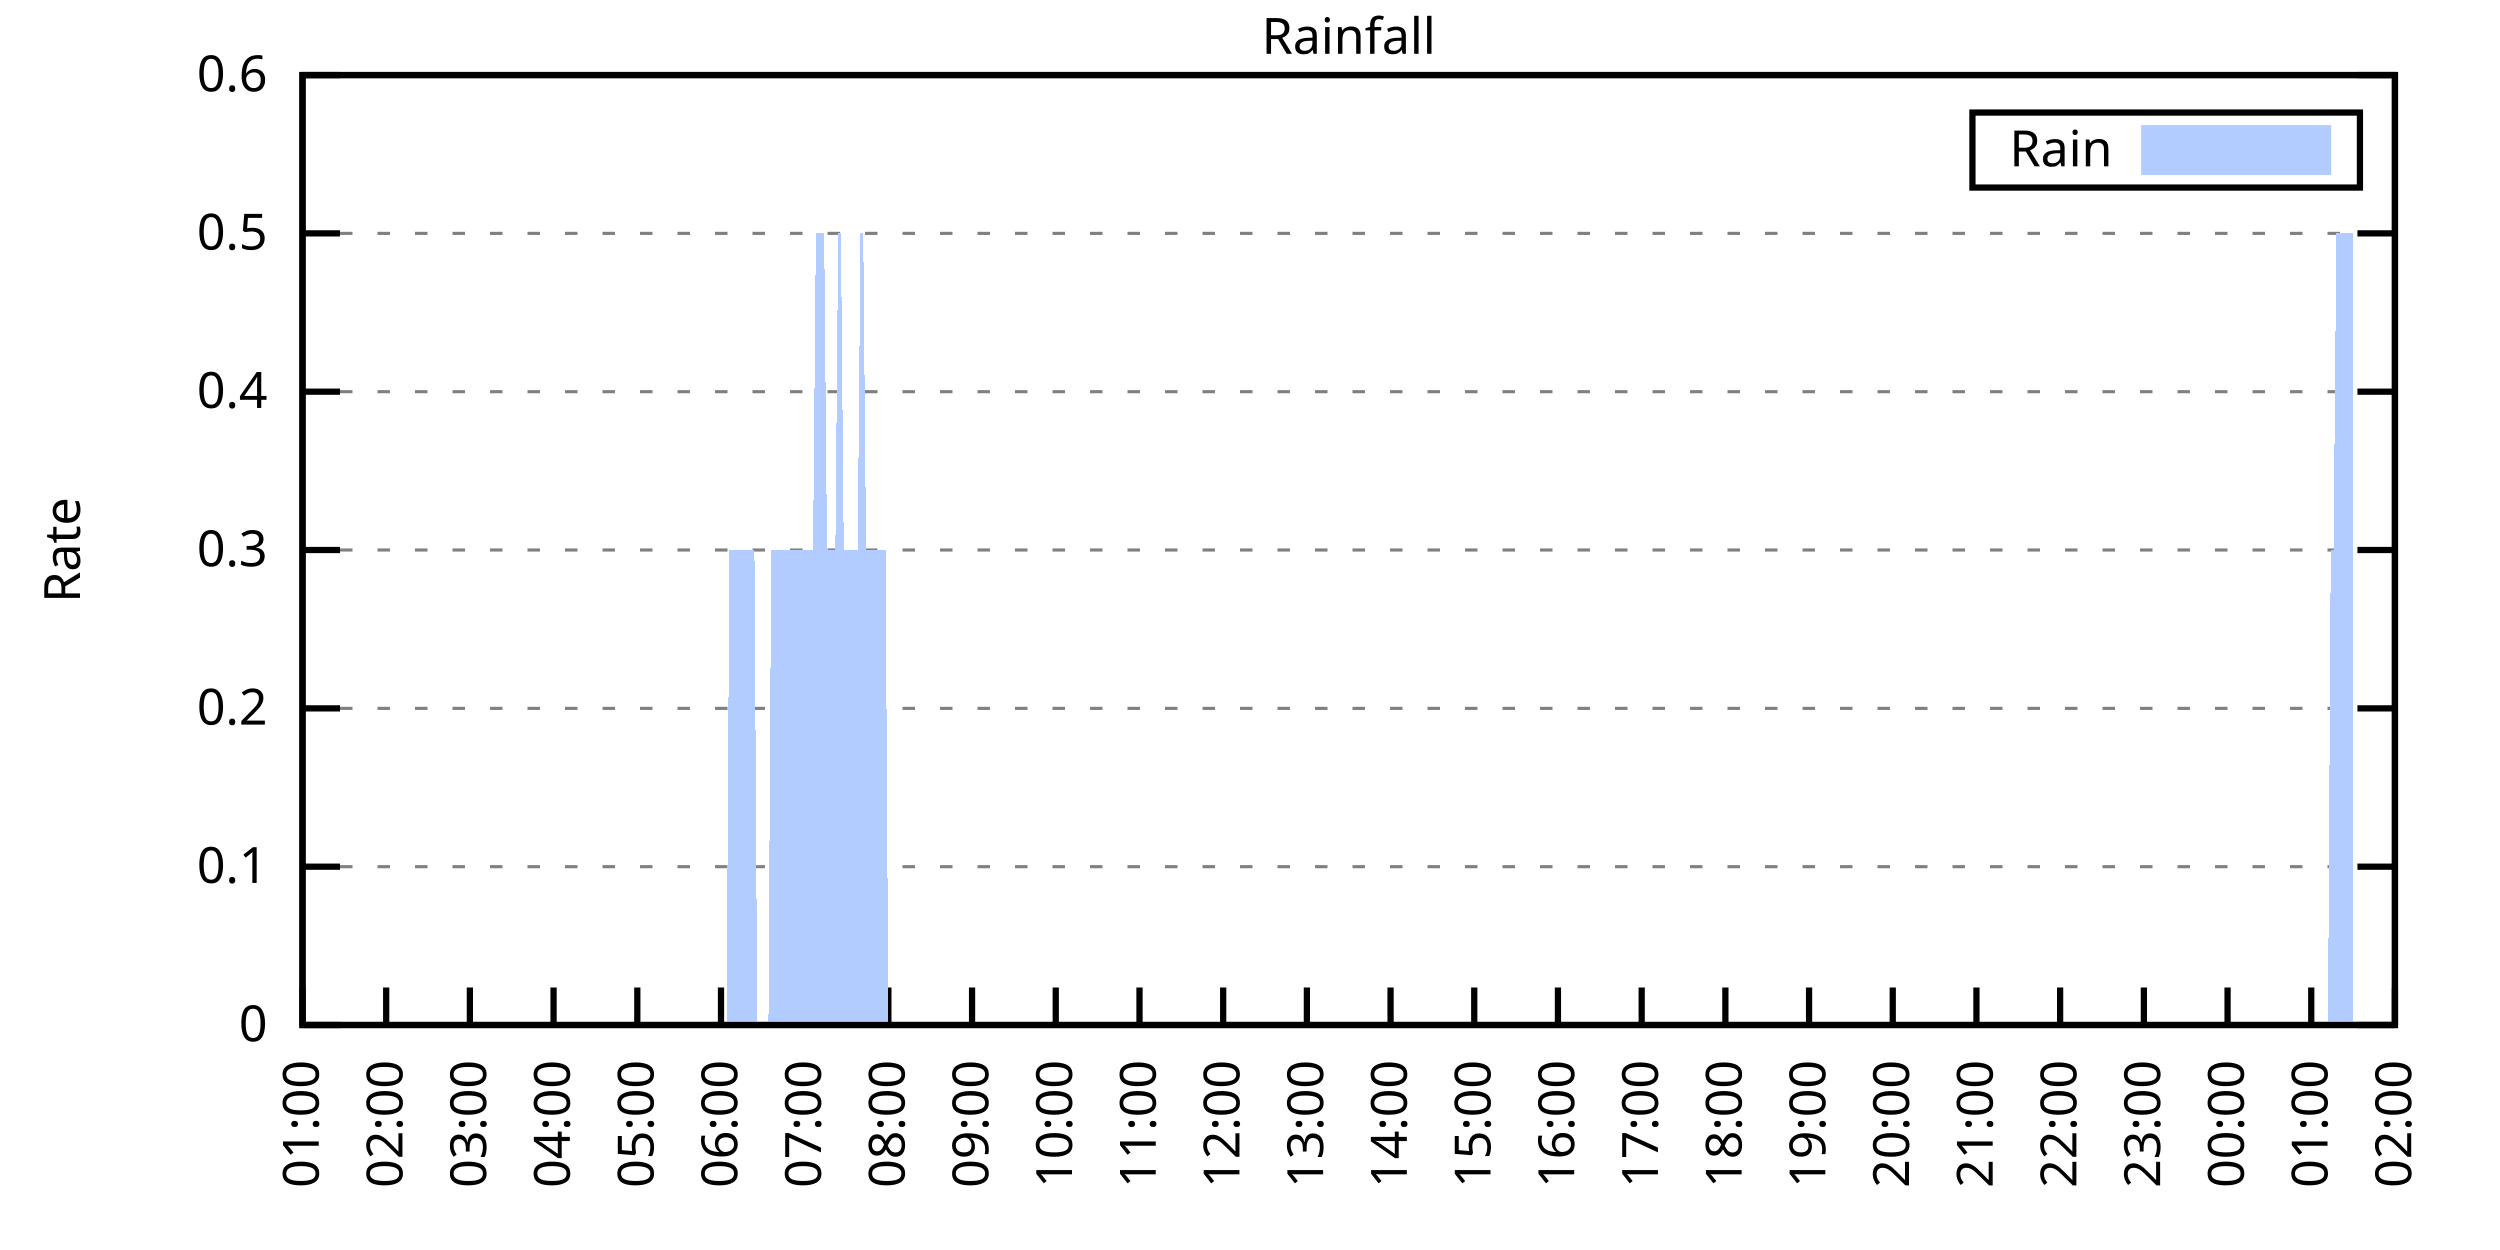
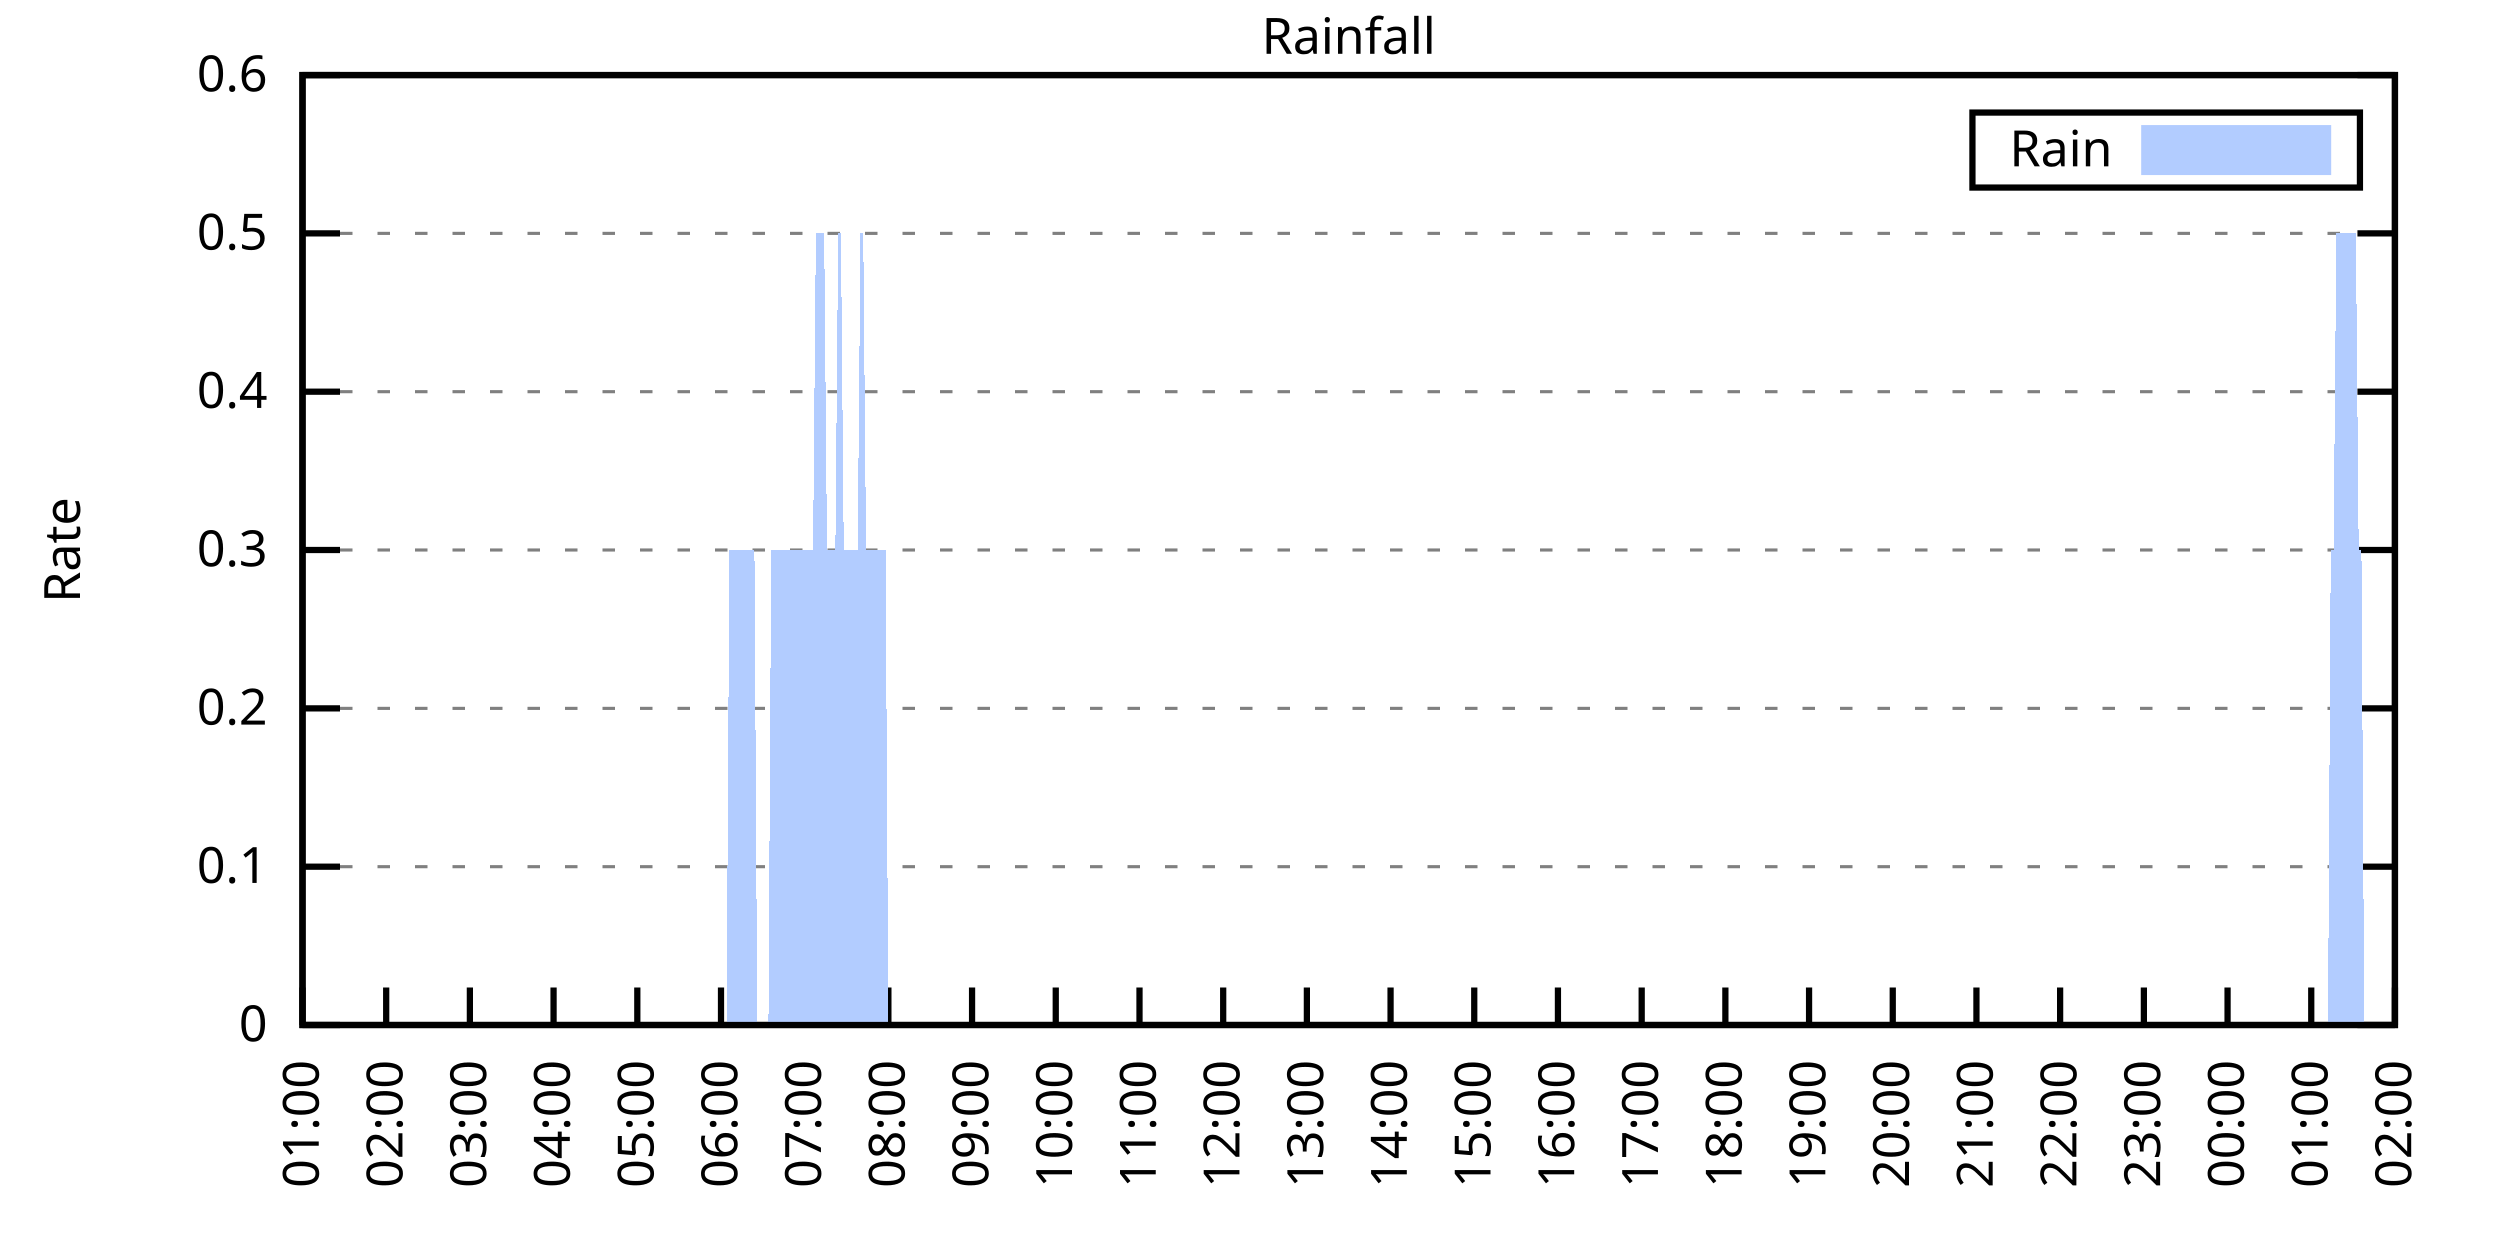
<svg xmlns="http://www.w3.org/2000/svg" xmlns:xlink="http://www.w3.org/1999/xlink" width="400" height="200" viewBox="0 0 400 200">
  <g id="gnuplot_canvas">
    <rect x="0" y="0" width="400" height="200" fill="none" />
    <defs>
      <circle id="gpDot" r="0.5" stroke-width="0.5" stroke="currentColor" />
      <path id="gpPt0" stroke-width="0.333" stroke="currentColor" d="M-1,0 h2 M0,-1 v2" />
      <path id="gpPt1" stroke-width="0.333" stroke="currentColor" d="M-1,-1 L1,1 M1,-1 L-1,1" />
      <path id="gpPt2" stroke-width="0.333" stroke="currentColor" d="M-1,0 L1,0 M0,-1 L0,1 M-1,-1 L1,1 M-1,1 L1,-1" />
      <rect id="gpPt3" stroke-width="0.333" stroke="currentColor" x="-1" y="-1" width="2" height="2" />
      <rect id="gpPt4" stroke-width="0.333" stroke="currentColor" fill="currentColor" x="-1" y="-1" width="2" height="2" />
      <circle id="gpPt5" stroke-width="0.333" stroke="currentColor" cx="0" cy="0" r="1" />
      <use xlink:href="#gpPt5" id="gpPt6" fill="currentColor" stroke="none" />
      <path id="gpPt7" stroke-width="0.333" stroke="currentColor" d="M0,-1.33 L-1.33,0.67 L1.33,0.67 z" />
      <use xlink:href="#gpPt7" id="gpPt8" fill="currentColor" stroke="none" />
      <use xlink:href="#gpPt7" id="gpPt9" stroke="currentColor" transform="rotate(180)" />
      <use xlink:href="#gpPt9" id="gpPt10" fill="currentColor" stroke="none" />
      <use xlink:href="#gpPt3" id="gpPt11" stroke="currentColor" transform="rotate(45)" />
      <use xlink:href="#gpPt11" id="gpPt12" fill="currentColor" stroke="none" />
      <path id="gpPt13" stroke-width="0.333" stroke="currentColor" d="M0,1.330 L1.265,0.411 L0.782,-1.067 L-0.782,-1.076 L-1.265,0.411 z" />
      <use xlink:href="#gpPt13" id="gpPt14" fill="currentColor" stroke="none" />
      <filter id="textbox" filterUnits="objectBoundingBox" x="0" y="0" height="1" width="1">
        <feFlood flood-color="white" flood-opacity="1" result="bgnd" />
        <feComposite in="SourceGraphic" in2="bgnd" operator="atop" />
      </filter>
      <filter id="greybox" filterUnits="objectBoundingBox" x="0" y="0" height="1" width="1">
        <feFlood flood-color="lightgrey" flood-opacity="1" result="grey" />
        <feComposite in="SourceGraphic" in2="grey" operator="atop" />
      </filter>
    </defs>
    <g fill="none" color="white" stroke="currentColor" stroke-width="1.00" stroke-linecap="butt" stroke-linejoin="miter">
</g>
    <g fill="none" color="black" stroke="currentColor" stroke-width="1.00" stroke-linecap="butt" stroke-linejoin="miter">
      <g stroke="none" shape-rendering="crispEdges">
        <polygon fill="rgb(255, 255, 255)" points="48.40,164.00 383.18,164.00 383.18,12.02 48.40,12.02 " />
      </g>
    </g>
    <g fill="none" color="black" stroke="currentColor" stroke-width="1.00" stroke-linecap="butt" stroke-linejoin="miter">
</g>
    <g fill="none" color="black" stroke="black" stroke-width="0.50" stroke-linecap="butt" stroke-linejoin="miter">
</g>
    <g fill="none" color="gray" stroke="currentColor" stroke-width="0.50" stroke-linecap="butt" stroke-linejoin="miter">
      <path stroke="gray" stroke-dasharray="2,4" class="gridline" d="M48.40,164.00 L383.19,164.00  " />
    </g>
    <g fill="none" color="gray" stroke="gray" stroke-width="1.00" stroke-linecap="butt" stroke-linejoin="miter">
</g>
    <g fill="none" color="black" stroke="currentColor" stroke-width="1.00" stroke-linecap="butt" stroke-linejoin="miter">
      <path stroke="black" d="M48.40,164.00 L54.40,164.00 M383.19,164.00 L377.19,164.00  " />
      <g transform="translate(42.80,166.60)" stroke="none" fill="black" font-family="Sans" font-size="8.00" text-anchor="end">
        <text>
          <tspan font-family="Sans"> 0</tspan>
        </text>
      </g>
    </g>
    <g fill="none" color="black" stroke="currentColor" stroke-width="1.00" stroke-linecap="butt" stroke-linejoin="miter">
</g>
    <g fill="none" color="black" stroke="black" stroke-width="0.50" stroke-linecap="butt" stroke-linejoin="miter">
</g>
    <g fill="none" color="gray" stroke="currentColor" stroke-width="0.50" stroke-linecap="butt" stroke-linejoin="miter">
      <path stroke="gray" stroke-dasharray="2,4" class="gridline" d="M48.40,138.67 L383.19,138.67  " />
    </g>
    <g fill="none" color="gray" stroke="gray" stroke-width="1.00" stroke-linecap="butt" stroke-linejoin="miter">
</g>
    <g fill="none" color="black" stroke="currentColor" stroke-width="1.00" stroke-linecap="butt" stroke-linejoin="miter">
      <path stroke="black" d="M48.40,138.67 L54.40,138.67 M383.19,138.67 L377.19,138.67  " />
      <g transform="translate(42.80,141.27)" stroke="none" fill="black" font-family="Sans" font-size="8.00" text-anchor="end">
        <text>
          <tspan font-family="Sans"> 0.1</tspan>
        </text>
      </g>
    </g>
    <g fill="none" color="black" stroke="currentColor" stroke-width="1.00" stroke-linecap="butt" stroke-linejoin="miter">
</g>
    <g fill="none" color="black" stroke="black" stroke-width="0.50" stroke-linecap="butt" stroke-linejoin="miter">
</g>
    <g fill="none" color="gray" stroke="currentColor" stroke-width="0.50" stroke-linecap="butt" stroke-linejoin="miter">
      <path stroke="gray" stroke-dasharray="2,4" class="gridline" d="M48.40,113.34 L383.19,113.34  " />
    </g>
    <g fill="none" color="gray" stroke="gray" stroke-width="1.00" stroke-linecap="butt" stroke-linejoin="miter">
</g>
    <g fill="none" color="black" stroke="currentColor" stroke-width="1.00" stroke-linecap="butt" stroke-linejoin="miter">
      <path stroke="black" d="M48.40,113.34 L54.40,113.34 M383.19,113.34 L377.19,113.34  " />
      <g transform="translate(42.80,115.94)" stroke="none" fill="black" font-family="Sans" font-size="8.00" text-anchor="end">
        <text>
          <tspan font-family="Sans"> 0.2</tspan>
        </text>
      </g>
    </g>
    <g fill="none" color="black" stroke="currentColor" stroke-width="1.00" stroke-linecap="butt" stroke-linejoin="miter">
</g>
    <g fill="none" color="black" stroke="black" stroke-width="0.50" stroke-linecap="butt" stroke-linejoin="miter">
</g>
    <g fill="none" color="gray" stroke="currentColor" stroke-width="0.50" stroke-linecap="butt" stroke-linejoin="miter">
      <path stroke="gray" stroke-dasharray="2,4" class="gridline" d="M48.40,88.00 L383.19,88.00  " />
    </g>
    <g fill="none" color="gray" stroke="gray" stroke-width="1.00" stroke-linecap="butt" stroke-linejoin="miter">
</g>
    <g fill="none" color="black" stroke="currentColor" stroke-width="1.00" stroke-linecap="butt" stroke-linejoin="miter">
      <path stroke="black" d="M48.40,88.00 L54.40,88.00 M383.19,88.00 L377.19,88.00  " />
      <g transform="translate(42.80,90.60)" stroke="none" fill="black" font-family="Sans" font-size="8.00" text-anchor="end">
        <text>
          <tspan font-family="Sans"> 0.3</tspan>
        </text>
      </g>
    </g>
    <g fill="none" color="black" stroke="currentColor" stroke-width="1.00" stroke-linecap="butt" stroke-linejoin="miter">
</g>
    <g fill="none" color="black" stroke="black" stroke-width="0.50" stroke-linecap="butt" stroke-linejoin="miter">
</g>
    <g fill="none" color="gray" stroke="currentColor" stroke-width="0.50" stroke-linecap="butt" stroke-linejoin="miter">
      <path stroke="gray" stroke-dasharray="2,4" class="gridline" d="M48.40,62.67 L383.19,62.67  " />
    </g>
    <g fill="none" color="gray" stroke="gray" stroke-width="1.00" stroke-linecap="butt" stroke-linejoin="miter">
</g>
    <g fill="none" color="black" stroke="currentColor" stroke-width="1.00" stroke-linecap="butt" stroke-linejoin="miter">
      <path stroke="black" d="M48.40,62.67 L54.40,62.67 M383.19,62.67 L377.19,62.67  " />
      <g transform="translate(42.80,65.27)" stroke="none" fill="black" font-family="Sans" font-size="8.00" text-anchor="end">
        <text>
          <tspan font-family="Sans"> 0.4</tspan>
        </text>
      </g>
    </g>
    <g fill="none" color="black" stroke="currentColor" stroke-width="1.00" stroke-linecap="butt" stroke-linejoin="miter">
</g>
    <g fill="none" color="black" stroke="black" stroke-width="0.50" stroke-linecap="butt" stroke-linejoin="miter">
</g>
    <g fill="none" color="gray" stroke="currentColor" stroke-width="0.50" stroke-linecap="butt" stroke-linejoin="miter">
      <path stroke="gray" stroke-dasharray="2,4" class="gridline" d="M48.40,37.34 L383.19,37.34  " />
    </g>
    <g fill="none" color="gray" stroke="gray" stroke-width="1.00" stroke-linecap="butt" stroke-linejoin="miter">
</g>
    <g fill="none" color="black" stroke="currentColor" stroke-width="1.00" stroke-linecap="butt" stroke-linejoin="miter">
      <path stroke="black" d="M48.40,37.34 L54.40,37.34 M383.19,37.34 L377.19,37.34  " />
      <g transform="translate(42.80,39.94)" stroke="none" fill="black" font-family="Sans" font-size="8.00" text-anchor="end">
        <text>
          <tspan font-family="Sans"> 0.5</tspan>
        </text>
      </g>
    </g>
    <g fill="none" color="black" stroke="currentColor" stroke-width="1.00" stroke-linecap="butt" stroke-linejoin="miter">
</g>
    <g fill="none" color="black" stroke="black" stroke-width="0.50" stroke-linecap="butt" stroke-linejoin="miter">
</g>
    <g fill="none" color="gray" stroke="currentColor" stroke-width="0.50" stroke-linecap="butt" stroke-linejoin="miter">
      <path stroke="gray" stroke-dasharray="2,4" class="gridline" d="M48.40,12.01 L383.19,12.01  " />
    </g>
    <g fill="none" color="gray" stroke="gray" stroke-width="1.00" stroke-linecap="butt" stroke-linejoin="miter">
</g>
    <g fill="none" color="black" stroke="currentColor" stroke-width="1.00" stroke-linecap="butt" stroke-linejoin="miter">
      <path stroke="black" d="M48.40,12.01 L54.40,12.01 M383.19,12.01 L377.19,12.01  " />
      <g transform="translate(42.80,14.61)" stroke="none" fill="black" font-family="Sans" font-size="8.00" text-anchor="end">
        <text>
          <tspan font-family="Sans"> 0.6</tspan>
        </text>
      </g>
    </g>
    <g fill="none" color="black" stroke="currentColor" stroke-width="1.00" stroke-linecap="butt" stroke-linejoin="miter">
      <path stroke="black" d="M48.40,164.00 L48.40,158.00  " />
      <g transform="translate(51.00,169.60) rotate(270.00)" stroke="none" fill="black" font-family="Sans" font-size="8.00" text-anchor="end">
        <text>
          <tspan font-family="Sans">01:00</tspan>
        </text>
      </g>
    </g>
    <g fill="none" color="black" stroke="currentColor" stroke-width="1.00" stroke-linecap="butt" stroke-linejoin="miter">
      <path stroke="black" d="M61.79,164.00 L61.79,158.00  " />
      <g transform="translate(64.39,169.60) rotate(270.00)" stroke="none" fill="black" font-family="Sans" font-size="8.00" text-anchor="end">
        <text>
          <tspan font-family="Sans">02:00</tspan>
        </text>
      </g>
    </g>
    <g fill="none" color="black" stroke="currentColor" stroke-width="1.00" stroke-linecap="butt" stroke-linejoin="miter">
      <path stroke="black" d="M75.18,164.00 L75.18,158.00  " />
      <g transform="translate(77.78,169.60) rotate(270.00)" stroke="none" fill="black" font-family="Sans" font-size="8.00" text-anchor="end">
        <text>
          <tspan font-family="Sans">03:00</tspan>
        </text>
      </g>
    </g>
    <g fill="none" color="black" stroke="currentColor" stroke-width="1.00" stroke-linecap="butt" stroke-linejoin="miter">
      <path stroke="black" d="M88.57,164.00 L88.57,158.00  " />
      <g transform="translate(91.17,169.60) rotate(270.00)" stroke="none" fill="black" font-family="Sans" font-size="8.00" text-anchor="end">
        <text>
          <tspan font-family="Sans">04:00</tspan>
        </text>
      </g>
    </g>
    <g fill="none" color="black" stroke="currentColor" stroke-width="1.00" stroke-linecap="butt" stroke-linejoin="miter">
      <path stroke="black" d="M101.97,164.00 L101.97,158.00  " />
      <g transform="translate(104.57,169.60) rotate(270.00)" stroke="none" fill="black" font-family="Sans" font-size="8.00" text-anchor="end">
        <text>
          <tspan font-family="Sans">05:00</tspan>
        </text>
      </g>
    </g>
    <g fill="none" color="black" stroke="currentColor" stroke-width="1.00" stroke-linecap="butt" stroke-linejoin="miter">
      <path stroke="black" d="M115.36,164.00 L115.36,158.00  " />
      <g transform="translate(117.96,169.60) rotate(270.00)" stroke="none" fill="black" font-family="Sans" font-size="8.00" text-anchor="end">
        <text>
          <tspan font-family="Sans">06:00</tspan>
        </text>
      </g>
    </g>
    <g fill="none" color="black" stroke="currentColor" stroke-width="1.00" stroke-linecap="butt" stroke-linejoin="miter">
      <path stroke="black" d="M128.75,164.00 L128.75,158.00  " />
      <g transform="translate(131.35,169.60) rotate(270.00)" stroke="none" fill="black" font-family="Sans" font-size="8.00" text-anchor="end">
        <text>
          <tspan font-family="Sans">07:00</tspan>
        </text>
      </g>
    </g>
    <g fill="none" color="black" stroke="currentColor" stroke-width="1.00" stroke-linecap="butt" stroke-linejoin="miter">
      <path stroke="black" d="M142.14,164.00 L142.14,158.00  " />
      <g transform="translate(144.74,169.60) rotate(270.00)" stroke="none" fill="black" font-family="Sans" font-size="8.00" text-anchor="end">
        <text>
          <tspan font-family="Sans">08:00</tspan>
        </text>
      </g>
    </g>
    <g fill="none" color="black" stroke="currentColor" stroke-width="1.00" stroke-linecap="butt" stroke-linejoin="miter">
      <path stroke="black" d="M155.53,164.00 L155.53,158.00  " />
      <g transform="translate(158.13,169.60) rotate(270.00)" stroke="none" fill="black" font-family="Sans" font-size="8.00" text-anchor="end">
        <text>
          <tspan font-family="Sans">09:00</tspan>
        </text>
      </g>
    </g>
    <g fill="none" color="black" stroke="currentColor" stroke-width="1.00" stroke-linecap="butt" stroke-linejoin="miter">
      <path stroke="black" d="M168.92,164.00 L168.92,158.00  " />
      <g transform="translate(171.52,169.60) rotate(270.00)" stroke="none" fill="black" font-family="Sans" font-size="8.00" text-anchor="end">
        <text>
          <tspan font-family="Sans">10:00</tspan>
        </text>
      </g>
    </g>
    <g fill="none" color="black" stroke="currentColor" stroke-width="1.00" stroke-linecap="butt" stroke-linejoin="miter">
      <path stroke="black" d="M182.32,164.00 L182.32,158.00  " />
      <g transform="translate(184.92,169.60) rotate(270.00)" stroke="none" fill="black" font-family="Sans" font-size="8.00" text-anchor="end">
        <text>
          <tspan font-family="Sans">11:00</tspan>
        </text>
      </g>
    </g>
    <g fill="none" color="black" stroke="currentColor" stroke-width="1.00" stroke-linecap="butt" stroke-linejoin="miter">
      <path stroke="black" d="M195.71,164.00 L195.71,158.00  " />
      <g transform="translate(198.31,169.60) rotate(270.00)" stroke="none" fill="black" font-family="Sans" font-size="8.00" text-anchor="end">
        <text>
          <tspan font-family="Sans">12:00</tspan>
        </text>
      </g>
    </g>
    <g fill="none" color="black" stroke="currentColor" stroke-width="1.00" stroke-linecap="butt" stroke-linejoin="miter">
      <path stroke="black" d="M209.10,164.00 L209.10,158.00  " />
      <g transform="translate(211.70,169.60) rotate(270.00)" stroke="none" fill="black" font-family="Sans" font-size="8.00" text-anchor="end">
        <text>
          <tspan font-family="Sans">13:00</tspan>
        </text>
      </g>
    </g>
    <g fill="none" color="black" stroke="currentColor" stroke-width="1.00" stroke-linecap="butt" stroke-linejoin="miter">
      <path stroke="black" d="M222.49,164.00 L222.49,158.00  " />
      <g transform="translate(225.09,169.60) rotate(270.00)" stroke="none" fill="black" font-family="Sans" font-size="8.00" text-anchor="end">
        <text>
          <tspan font-family="Sans">14:00</tspan>
        </text>
      </g>
    </g>
    <g fill="none" color="black" stroke="currentColor" stroke-width="1.00" stroke-linecap="butt" stroke-linejoin="miter">
      <path stroke="black" d="M235.88,164.00 L235.88,158.00  " />
      <g transform="translate(238.48,169.60) rotate(270.00)" stroke="none" fill="black" font-family="Sans" font-size="8.00" text-anchor="end">
        <text>
          <tspan font-family="Sans">15:00</tspan>
        </text>
      </g>
    </g>
    <g fill="none" color="black" stroke="currentColor" stroke-width="1.00" stroke-linecap="butt" stroke-linejoin="miter">
      <path stroke="black" d="M249.27,164.00 L249.27,158.00  " />
      <g transform="translate(251.87,169.60) rotate(270.00)" stroke="none" fill="black" font-family="Sans" font-size="8.00" text-anchor="end">
        <text>
          <tspan font-family="Sans">16:00</tspan>
        </text>
      </g>
    </g>
    <g fill="none" color="black" stroke="currentColor" stroke-width="1.00" stroke-linecap="butt" stroke-linejoin="miter">
      <path stroke="black" d="M262.67,164.00 L262.67,158.00  " />
      <g transform="translate(265.27,169.60) rotate(270.00)" stroke="none" fill="black" font-family="Sans" font-size="8.00" text-anchor="end">
        <text>
          <tspan font-family="Sans">17:00</tspan>
        </text>
      </g>
    </g>
    <g fill="none" color="black" stroke="currentColor" stroke-width="1.00" stroke-linecap="butt" stroke-linejoin="miter">
      <path stroke="black" d="M276.06,164.00 L276.06,158.00  " />
      <g transform="translate(278.66,169.60) rotate(270.00)" stroke="none" fill="black" font-family="Sans" font-size="8.00" text-anchor="end">
        <text>
          <tspan font-family="Sans">18:00</tspan>
        </text>
      </g>
    </g>
    <g fill="none" color="black" stroke="currentColor" stroke-width="1.00" stroke-linecap="butt" stroke-linejoin="miter">
      <path stroke="black" d="M289.45,164.00 L289.45,158.00  " />
      <g transform="translate(292.05,169.60) rotate(270.00)" stroke="none" fill="black" font-family="Sans" font-size="8.00" text-anchor="end">
        <text>
          <tspan font-family="Sans">19:00</tspan>
        </text>
      </g>
    </g>
    <g fill="none" color="black" stroke="currentColor" stroke-width="1.00" stroke-linecap="butt" stroke-linejoin="miter">
      <path stroke="black" d="M302.84,164.00 L302.84,158.00  " />
      <g transform="translate(305.44,169.60) rotate(270.00)" stroke="none" fill="black" font-family="Sans" font-size="8.00" text-anchor="end">
        <text>
          <tspan font-family="Sans">20:00</tspan>
        </text>
      </g>
    </g>
    <g fill="none" color="black" stroke="currentColor" stroke-width="1.00" stroke-linecap="butt" stroke-linejoin="miter">
      <path stroke="black" d="M316.23,164.00 L316.23,158.00  " />
      <g transform="translate(318.83,169.60) rotate(270.00)" stroke="none" fill="black" font-family="Sans" font-size="8.00" text-anchor="end">
        <text>
          <tspan font-family="Sans">21:00</tspan>
        </text>
      </g>
    </g>
    <g fill="none" color="black" stroke="currentColor" stroke-width="1.00" stroke-linecap="butt" stroke-linejoin="miter">
      <path stroke="black" d="M329.62,164.00 L329.62,158.00  " />
      <g transform="translate(332.22,169.60) rotate(270.00)" stroke="none" fill="black" font-family="Sans" font-size="8.00" text-anchor="end">
        <text>
          <tspan font-family="Sans">22:00</tspan>
        </text>
      </g>
    </g>
    <g fill="none" color="black" stroke="currentColor" stroke-width="1.00" stroke-linecap="butt" stroke-linejoin="miter">
      <path stroke="black" d="M343.02,164.00 L343.02,158.00  " />
      <g transform="translate(345.62,169.60) rotate(270.00)" stroke="none" fill="black" font-family="Sans" font-size="8.00" text-anchor="end">
        <text>
          <tspan font-family="Sans">23:00</tspan>
        </text>
      </g>
    </g>
    <g fill="none" color="black" stroke="currentColor" stroke-width="1.00" stroke-linecap="butt" stroke-linejoin="miter">
      <path stroke="black" d="M356.41,164.00 L356.41,158.00  " />
      <g transform="translate(359.01,169.60) rotate(270.00)" stroke="none" fill="black" font-family="Sans" font-size="8.00" text-anchor="end">
        <text>
          <tspan font-family="Sans">00:00</tspan>
        </text>
      </g>
    </g>
    <g fill="none" color="black" stroke="currentColor" stroke-width="1.00" stroke-linecap="butt" stroke-linejoin="miter">
      <path stroke="black" d="M369.80,164.00 L369.80,158.00  " />
      <g transform="translate(372.40,169.60) rotate(270.00)" stroke="none" fill="black" font-family="Sans" font-size="8.00" text-anchor="end">
        <text>
          <tspan font-family="Sans">01:00</tspan>
        </text>
      </g>
    </g>
    <g fill="none" color="black" stroke="currentColor" stroke-width="1.00" stroke-linecap="butt" stroke-linejoin="miter">
      <path stroke="black" d="M383.19,164.00 L383.19,158.00  " />
      <g transform="translate(385.79,169.60) rotate(270.00)" stroke="none" fill="black" font-family="Sans" font-size="8.00" text-anchor="end">
        <text>
          <tspan font-family="Sans">02:00</tspan>
        </text>
      </g>
    </g>
    <g fill="none" color="black" stroke="currentColor" stroke-width="1.00" stroke-linecap="butt" stroke-linejoin="miter">
</g>
    <g fill="none" color="black" stroke="currentColor" stroke-width="1.00" stroke-linecap="butt" stroke-linejoin="miter">
      <path stroke="black" d="M48.40,12.01 L48.40,164.00 L383.19,164.00 L383.19,12.01 L48.40,12.01 Z  " />
    </g>
    <g fill="none" color="black" stroke="currentColor" stroke-width="1.00" stroke-linecap="butt" stroke-linejoin="miter">
</g>
    <g fill="none" color="black" stroke="currentColor" stroke-width="1.00" stroke-linecap="butt" stroke-linejoin="miter">
      <path stroke="black" d="M315.59,30.01 L315.59,18.01 L377.59,18.01 L377.59,30.01 L315.59,30.01 Z  " />
    </g>
    <g id="Rainfall_plot_1">
      <g fill="none" color="white" stroke="black" stroke-width="2.00" stroke-linecap="butt" stroke-linejoin="miter">
</g>
      <g fill="none" color="black" stroke="currentColor" stroke-width="2.00" stroke-linecap="butt" stroke-linejoin="miter">
        <g transform="translate(337.99,26.61)" stroke="none" fill="black" font-family="Sans" font-size="8.00" text-anchor="end">
          <text>
            <tspan font-family="Sans">Rain</tspan>
          </text>
        </g>
      </g>
      <g fill="none" color="black" stroke="currentColor" stroke-width="2.00" stroke-linecap="butt" stroke-linejoin="miter">
        <g stroke="none" shape-rendering="crispEdges">
          <polygon fill="rgb(178, 204, 255)" points="343.59,27.01 371.99,27.01 371.99,21.01 343.59,21.01 " />
        </g>
        <path stroke="rgb(178, 204, 255)" d="M343.59,27.01 L371.99,27.01 L371.99,21.01 L343.59,21.01 L343.59,27.01 Z  " />
      </g>
      <g fill="none" color="black" stroke="currentColor" stroke-width="2.00" stroke-linecap="butt" stroke-linejoin="miter">
        <g stroke="none" shape-rendering="crispEdges">
-           <polygon fill="rgb(178, 204, 255)" points="55.54,164.00 55.99,164.00 56.43,164.00 56.88,164.00 57.33,164.00 57.77,164.00 58.22,164.00 58.67,164.00 59.11,164.00 59.56,164.00 60.01,164.00 60.45,164.00 60.90,164.00 61.35,164.00 61.79,164.00 62.24,164.00 62.68,164.00 63.13,164.00 63.58,164.00 64.02,164.00 64.47,164.00 64.92,164.00 65.36,164.00 65.81,164.00 66.26,164.00 66.70,164.00 67.15,164.00 67.59,164.00 68.04,164.00 68.49,164.00 68.93,164.00 69.38,164.00 69.83,164.00 70.27,164.00 70.72,164.00 71.17,164.00 71.61,164.00 72.06,164.00 72.50,164.00 72.95,164.00 73.40,164.00 73.84,164.00 74.29,164.00 74.74,164.00 75.18,164.00 75.63,164.00 76.08,164.00 76.52,164.00 76.97,164.00 77.42,164.00 77.86,164.00 78.31,164.00 78.75,164.00 79.20,164.00 79.65,164.00 80.09,164.00 80.54,164.00 80.99,164.00 81.43,164.00 81.88,164.00 82.33,164.00 82.77,164.00 83.22,164.00 83.66,164.00 84.11,164.00 84.56,164.00 85.00,164.00 85.45,164.00 85.90,164.00 86.34,164.00 86.79,164.00 87.24,164.00 87.68,164.00 88.13,164.00 88.57,164.00 89.02,164.00 89.47,164.00 89.91,164.00 90.36,164.00 90.81,164.00 91.25,164.00 91.70,164.00 92.15,164.00 92.59,164.00 93.04,164.00 93.49,164.00 93.93,164.00 94.38,164.00 94.82,164.00 95.27,164.00 95.72,164.00 96.16,164.00 96.61,164.00 97.06,164.00 97.50,164.00 97.95,164.00 98.40,164.00 98.84,164.00 99.29,164.00 99.73,164.00 100.18,164.00 100.63,164.00 101.07,164.00 101.52,164.00 101.97,164.00 102.41,164.00 102.86,164.00 103.31,164.00 103.75,164.00 104.20,164.00 104.64,164.00 105.09,164.00 105.54,164.00 105.98,164.00 106.43,164.00 106.88,164.00 107.32,164.00 107.77,164.00 108.22,164.00 108.66,164.00 109.11,164.00 109.55,164.00 110.00,164.00 110.45,164.00 110.89,164.00 111.34,164.00 111.79,164.00 112.23,164.00 112.68,164.00 113.13,164.00 113.57,164.00 114.02,164.00 114.47,164.00 114.91,164.00 115.36,164.00 115.80,164.00 116.25,164.00 116.70,88.00 117.14,88.00 117.59,88.00 118.04,88.00 118.48,88.00 118.93,88.00 119.38,88.00 119.82,88.00 120.27,88.00 120.71,88.00 121.16,164.00 121.61,164.00 122.05,164.00 122.50,164.00 122.95,164.00 123.39,88.00 123.84,88.00 124.29,88.00 124.73,88.00 125.18,88.00 125.62,88.00 126.07,88.00 126.52,88.00 126.96,88.00 127.41,88.00 127.86,88.00 128.30,88.00 128.75,88.00 129.20,88.00 129.64,88.00 130.09,88.00 130.54,37.34 130.98,37.34 131.43,37.34 131.87,37.34 132.32,88.00 132.77,88.00 133.21,88.00 133.66,88.00 134.11,37.34 134.55,37.34 135.00,88.00 135.45,88.00 135.89,88.00 136.34,88.00 136.78,88.00 137.23,88.00 137.68,37.34 138.12,37.34 138.57,88.00 139.02,88.00 139.46,88.00 139.91,88.00 140.36,88.00 140.80,88.00 141.25,88.00 141.69,88.00 142.14,164.00 142.59,164.00 143.03,164.00 143.48,164.00 143.93,164.00 144.37,164.00 144.82,164.00 145.27,164.00 145.71,164.00 146.16,164.00 146.61,164.00 147.05,164.00 147.50,164.00 147.94,164.00 148.39,164.00 148.84,164.00 149.28,164.00 149.73,164.00 150.18,164.00 150.62,164.00 151.07,164.00 151.52,164.00 151.96,164.00 152.41,164.00 152.85,164.00 153.30,164.00 153.75,164.00 154.19,164.00 154.64,164.00 155.09,164.00 155.53,164.00 155.98,164.00 156.43,164.00 156.87,164.00 157.32,164.00 157.76,164.00 158.21,164.00 158.66,164.00 159.10,164.00 159.55,164.00 160.00,164.00 160.44,164.00 160.89,164.00 161.34,164.00 161.78,164.00 162.23,164.00 162.67,164.00 163.12,164.00 163.57,164.00 164.01,164.00 164.46,164.00 164.91,164.00 165.35,164.00 165.80,164.00 166.25,164.00 166.69,164.00 167.14,164.00 167.59,164.00 168.03,164.00 168.48,164.00 168.92,164.00 169.37,164.00 169.82,164.00 170.26,164.00 170.71,164.00 171.16,164.00 171.60,164.00 172.05,164.00 172.50,164.00 172.94,164.00 173.39,164.00 173.83,164.00 174.28,164.00 174.73,164.00 175.17,164.00 175.62,164.00 176.07,164.00 176.51,164.00 176.96,164.00 177.41,164.00 177.85,164.00 178.30,164.00 178.74,164.00 179.19,164.00 179.64,164.00 180.08,164.00 180.53,164.00 180.98,164.00 181.42,164.00 181.87,164.00 182.32,164.00 182.76,164.00 183.21,164.00 183.66,164.00 184.10,164.00 184.55,164.00 184.99,164.00 185.44,164.00 185.89,164.00 186.33,164.00 186.78,164.00 187.23,164.00 187.67,164.00 188.12,164.00 188.57,164.00 189.01,164.00 189.46,164.00 189.90,164.00 190.35,164.00 190.80,164.00 191.24,164.00 191.69,164.00 192.14,164.00 192.58,164.00 193.03,164.00 193.48,164.00 193.92,164.00 194.37,164.00 194.81,164.00 195.26,164.00 195.71,164.00 196.15,164.00 196.60,164.00 197.05,164.00 197.49,164.00 197.94,164.00 198.39,164.00 198.83,164.00 199.28,164.00 199.73,164.00 200.17,164.00 200.62,164.00 201.06,164.00 201.51,164.00 201.96,164.00 202.40,164.00 202.85,164.00 203.30,164.00 203.74,164.00 204.19,164.00 204.64,164.00 205.08,164.00 205.53,164.00 205.97,164.00 206.42,164.00 206.87,164.00 207.31,164.00 207.76,164.00 208.21,164.00 208.65,164.00 209.10,164.00 209.55,164.00 209.99,164.00 210.44,164.00 210.88,164.00 211.33,164.00 211.78,164.00 212.22,164.00 212.67,164.00 213.12,164.00 213.56,164.00 214.01,164.00 214.46,164.00 214.90,164.00 215.35,164.00 215.80,164.00 216.24,164.00 216.69,164.00 217.13,164.00 217.58,164.00 218.03,164.00 218.47,164.00 218.92,164.00 219.37,164.00 219.81,164.00 220.26,164.00 220.71,164.00 221.15,164.00 221.60,164.00 222.04,164.00 222.49,164.00 222.94,164.00 223.38,164.00 223.83,164.00 224.28,164.00 224.72,164.00 225.17,164.00 225.62,164.00 226.06,164.00 226.51,164.00 226.95,164.00 227.40,164.00 227.85,164.00 228.29,164.00 228.74,164.00 229.19,164.00 229.63,164.00 230.08,164.00 230.53,164.00 230.97,164.00 231.42,164.00 231.86,164.00 232.31,164.00 232.76,164.00 233.20,164.00 233.65,164.00 234.10,164.00 234.54,164.00 234.99,164.00 235.44,164.00 235.88,164.00 236.33,164.00 236.78,164.00 237.22,164.00 237.67,164.00 238.11,164.00 238.56,164.00 239.01,164.00 239.45,164.00 239.90,164.00 240.35,164.00 240.79,164.00 241.24,164.00 241.69,164.00 242.13,164.00 242.58,164.00 243.02,164.00 243.47,164.00 243.92,164.00 244.36,164.00 244.81,164.00 245.26,164.00 245.70,164.00 246.15,164.00 246.60,164.00 247.04,164.00 247.49,164.00 247.93,164.00 248.38,164.00 248.83,164.00 249.27,164.00 249.72,164.00 250.17,164.00 250.61,164.00 251.06,164.00 251.51,164.00 251.95,164.00 252.40,164.00 252.85,164.00 253.29,164.00 253.74,164.00 254.18,164.00 254.63,164.00 255.08,164.00 255.52,164.00 255.97,164.00 256.42,164.00 256.86,164.00 257.31,164.00 257.76,164.00 258.20,164.00 258.65,164.00 259.09,164.00 259.54,164.00 259.99,164.00 260.43,164.00 260.88,164.00 261.33,164.00 261.77,164.00 262.22,164.00 262.67,164.00 263.11,164.00 263.56,164.00 264.00,164.00 264.45,164.00 264.90,164.00 265.34,164.00 265.79,164.00 266.24,164.00 266.68,164.00 267.13,164.00 267.58,164.00 268.02,164.00 268.47,164.00 268.92,164.00 269.36,164.00 269.81,164.00 270.25,164.00 270.70,164.00 271.15,164.00 271.59,164.00 272.04,164.00 272.49,164.00 272.93,164.00 273.38,164.00 273.83,164.00 274.27,164.00 274.72,164.00 275.16,164.00 275.61,164.00 276.06,164.00 276.50,164.00 276.95,164.00 277.40,164.00 277.84,164.00 278.29,164.00 278.74,164.00 279.18,164.00 279.63,164.00 280.07,164.00 280.52,164.00 280.97,164.00 281.41,164.00 281.86,164.00 282.31,164.00 282.75,164.00 283.20,164.00 283.65,164.00 284.09,164.00 284.54,164.00 284.98,164.00 285.43,164.00 285.88,164.00 286.32,164.00 286.77,164.00 287.22,164.00 287.66,164.00 288.11,164.00 288.56,164.00 289.00,164.00 289.45,164.00 289.90,164.00 290.34,164.00 290.79,164.00 291.23,164.00 291.68,164.00 292.13,164.00 292.57,164.00 293.02,164.00 293.47,164.00 293.91,164.00 294.36,164.00 294.81,164.00 295.25,164.00 295.70,164.00 296.14,164.00 296.59,164.00 297.04,164.00 297.48,164.00 297.93,164.00 298.38,164.00 298.82,164.00 299.27,164.00 299.72,164.00 300.16,164.00 300.61,164.00 301.05,164.00 301.50,164.00 301.95,164.00 302.39,164.00 302.84,164.00 303.29,164.00 303.73,164.00 304.18,164.00 304.63,164.00 305.07,164.00 305.52,164.00 305.97,164.00 306.41,164.00 306.86,164.00 307.30,164.00 307.75,164.00 308.20,164.00 308.64,164.00 309.09,164.00 309.54,164.00 309.98,164.00 310.43,164.00 310.88,164.00 311.32,164.00 311.77,164.00 312.21,164.00 312.66,164.00 313.11,164.00 313.55,164.00 314.00,164.00 314.45,164.00 314.89,164.00 315.34,164.00 315.79,164.00 316.23,164.00 316.68,164.00 317.12,164.00 317.57,164.00 318.02,164.00 318.46,164.00 318.91,164.00 319.36,164.00 319.80,164.00 320.25,164.00 320.70,164.00 321.14,164.00 321.59,164.00 322.04,164.00 322.48,164.00 322.93,164.00 323.37,164.00 323.82,164.00 324.27,164.00 324.71,164.00 325.16,164.00 325.61,164.00 326.05,164.00 326.50,164.00 326.95,164.00 327.39,164.00 327.84,164.00 328.28,164.00 328.73,164.00 329.18,164.00 329.62,164.00 330.07,164.00 330.52,164.00 330.96,164.00 331.41,164.00 331.86,164.00 332.30,164.00 332.75,164.00 333.19,164.00 333.64,164.00 334.09,164.00 334.53,164.00 334.98,164.00 335.43,164.00 335.87,164.00 336.32,164.00 336.77,164.00 337.21,164.00 337.66,164.00 338.10,164.00 338.55,164.00 339.00,164.00 339.44,164.00 339.89,164.00 340.34,164.00 340.78,164.00 341.23,164.00 341.68,164.00 342.12,164.00 342.57,164.00 343.02,164.00 343.46,164.00 343.91,164.00 344.35,164.00 344.80,164.00 345.25,164.00 345.69,164.00 346.14,164.00 346.59,164.00 347.03,164.00 347.48,164.00 347.93,164.00 348.37,164.00 348.82,164.00 349.26,164.00 349.71,164.00 350.16,164.00 350.60,164.00 351.05,164.00 351.50,164.00 351.94,164.00 352.39,164.00 352.84,164.00 353.28,164.00 353.73,164.00 354.17,164.00 354.62,164.00 355.07,164.00 355.51,164.00 355.96,164.00 356.41,164.00 356.85,164.00 357.30,164.00 357.75,164.00 358.19,164.00 358.64,164.00 359.09,164.00 359.53,164.00 359.98,164.00 360.42,164.00 360.87,164.00 361.32,164.00 361.76,164.00 362.21,164.00 362.66,164.00 363.10,164.00 363.55,164.00 364.00,164.00 364.44,164.00 364.89,164.00 365.33,164.00 365.78,164.00 366.23,164.00 366.67,164.00 367.12,164.00 367.57,164.00 368.01,164.00 368.46,164.00 368.91,164.00 369.35,164.00 369.80,164.00 370.24,164.00 370.69,164.00 371.14,164.00 371.58,164.00 372.03,164.00 372.48,164.00 372.92,88.00 373.37,88.00 373.82,37.34 374.26,37.34 374.71,37.34 375.16,37.34 375.60,37.34 376.05,37.34 376.49,37.34 376.49,164.00 55.54,164.00 " />
+           <polygon fill="rgb(178, 204, 255)" points="58.67,164.00 59.11,164.00 59.56,164.00 60.01,164.00 60.45,164.00 60.90,164.00 61.35,164.00 61.79,164.00 62.24,164.00 62.68,164.00 63.13,164.00 63.58,164.00 64.02,164.00 64.47,164.00 64.92,164.00 65.36,164.00 65.81,164.00 66.26,164.00 66.70,164.00 67.15,164.00 67.59,164.00 68.04,164.00 68.49,164.00 68.93,164.00 69.38,164.00 69.83,164.00 70.27,164.00 70.72,164.00 71.17,164.00 71.61,164.00 72.06,164.00 72.50,164.00 72.95,164.00 73.40,164.00 73.84,164.00 74.29,164.00 74.74,164.00 75.18,164.00 75.63,164.00 76.08,164.00 76.52,164.00 76.97,164.00 77.42,164.00 77.86,164.00 78.31,164.00 78.75,164.00 79.20,164.00 79.65,164.00 80.09,164.00 80.54,164.00 80.99,164.00 81.43,164.00 81.88,164.00 82.33,164.00 82.77,164.00 83.22,164.00 83.66,164.00 84.11,164.00 84.56,164.00 85.00,164.00 85.45,164.00 85.90,164.00 86.34,164.00 86.79,164.00 87.24,164.00 87.68,164.00 88.13,164.00 88.57,164.00 89.02,164.00 89.47,164.00 89.91,164.00 90.36,164.00 90.81,164.00 91.25,164.00 91.70,164.00 92.15,164.00 92.59,164.00 93.04,164.00 93.49,164.00 93.93,164.00 94.38,164.00 94.82,164.00 95.27,164.00 95.72,164.00 96.16,164.00 96.61,164.00 97.06,164.00 97.50,164.00 97.95,164.00 98.40,164.00 98.84,164.00 99.29,164.00 99.73,164.00 100.18,164.00 100.63,164.00 101.07,164.00 101.52,164.00 101.97,164.00 102.41,164.00 102.86,164.00 103.31,164.00 103.75,164.00 104.20,164.00 104.64,164.00 105.09,164.00 105.54,164.00 105.98,164.00 106.43,164.00 106.88,164.00 107.32,164.00 107.77,164.00 108.22,164.00 108.66,164.00 109.11,164.00 109.55,164.00 110.00,164.00 110.45,164.00 110.89,164.00 111.34,164.00 111.79,164.00 112.23,164.00 112.68,164.00 113.13,164.00 113.57,164.00 114.02,164.00 114.47,164.00 114.91,164.00 115.36,164.00 115.80,164.00 116.25,164.00 116.70,88.00 117.14,88.00 117.59,88.00 118.04,88.00 118.48,88.00 118.93,88.00 119.38,88.00 119.82,88.00 120.27,88.00 120.71,88.00 121.16,164.00 121.61,164.00 122.05,164.00 122.50,164.00 122.95,164.00 123.39,88.00 123.84,88.00 124.29,88.00 124.73,88.00 125.18,88.00 125.62,88.00 126.07,88.00 126.52,88.00 126.96,88.00 127.41,88.00 127.86,88.00 128.30,88.00 128.75,88.00 129.20,88.00 129.64,88.00 130.09,88.00 130.54,37.34 130.98,37.34 131.43,37.34 131.87,37.34 132.32,88.00 132.77,88.00 133.21,88.00 133.66,88.00 134.11,37.34 134.55,37.34 135.00,88.00 135.45,88.00 135.89,88.00 136.34,88.00 136.78,88.00 137.23,88.00 137.68,37.34 138.12,37.34 138.57,88.00 139.02,88.00 139.46,88.00 139.91,88.00 140.36,88.00 140.80,88.00 141.25,88.00 141.69,88.00 142.14,164.00 142.59,164.00 143.03,164.00 143.48,164.00 143.93,164.00 144.37,164.00 144.82,164.00 145.27,164.00 145.71,164.00 146.16,164.00 146.61,164.00 147.05,164.00 147.50,164.00 147.94,164.00 148.39,164.00 148.84,164.00 149.28,164.00 149.73,164.00 150.18,164.00 150.62,164.00 151.07,164.00 151.52,164.00 151.96,164.00 152.41,164.00 152.85,164.00 153.30,164.00 153.75,164.00 154.19,164.00 154.64,164.00 155.09,164.00 155.53,164.00 155.98,164.00 156.43,164.00 156.87,164.00 157.32,164.00 157.76,164.00 158.21,164.00 158.66,164.00 159.10,164.00 159.55,164.00 160.00,164.00 160.44,164.00 160.89,164.00 161.34,164.00 161.78,164.00 162.23,164.00 162.67,164.00 163.12,164.00 163.57,164.00 164.01,164.00 164.46,164.00 164.91,164.00 165.35,164.00 165.80,164.00 166.25,164.00 166.69,164.00 167.14,164.00 167.59,164.00 168.03,164.00 168.48,164.00 168.92,164.00 169.37,164.00 169.82,164.00 170.26,164.00 170.71,164.00 171.16,164.00 171.60,164.00 172.05,164.00 172.50,164.00 172.94,164.00 173.39,164.00 173.83,164.00 174.28,164.00 174.73,164.00 175.17,164.00 175.62,164.00 176.07,164.00 176.51,164.00 176.96,164.00 177.41,164.00 177.85,164.00 178.30,164.00 178.74,164.00 179.19,164.00 179.64,164.00 180.08,164.00 180.53,164.00 180.98,164.00 181.42,164.00 181.87,164.00 182.32,164.00 182.76,164.00 183.21,164.00 183.66,164.00 184.10,164.00 184.55,164.00 184.99,164.00 185.44,164.00 185.89,164.00 186.33,164.00 186.78,164.00 187.23,164.00 187.67,164.00 188.12,164.00 188.57,164.00 189.01,164.00 189.46,164.00 189.90,164.00 190.35,164.00 190.80,164.00 191.24,164.00 191.69,164.00 192.14,164.00 192.58,164.00 193.03,164.00 193.48,164.00 193.92,164.00 194.37,164.00 194.81,164.00 195.26,164.00 195.71,164.00 196.15,164.00 196.60,164.00 197.05,164.00 197.49,164.00 197.94,164.00 198.39,164.00 198.83,164.00 199.28,164.00 199.73,164.00 200.17,164.00 200.62,164.00 201.06,164.00 201.51,164.00 201.96,164.00 202.40,164.00 202.85,164.00 203.30,164.00 203.74,164.00 204.19,164.00 204.64,164.00 205.08,164.00 205.53,164.00 205.97,164.00 206.42,164.00 206.87,164.00 207.31,164.00 207.76,164.00 208.21,164.00 208.65,164.00 209.10,164.00 209.55,164.00 209.99,164.00 210.44,164.00 210.88,164.00 211.33,164.00 211.78,164.00 212.22,164.00 212.67,164.00 213.12,164.00 213.56,164.00 214.01,164.00 214.46,164.00 214.90,164.00 215.35,164.00 215.80,164.00 216.24,164.00 216.69,164.00 217.13,164.00 217.58,164.00 218.03,164.00 218.47,164.00 218.92,164.00 219.37,164.00 219.81,164.00 220.26,164.00 220.71,164.00 221.15,164.00 221.60,164.00 222.04,164.00 222.49,164.00 222.94,164.00 223.38,164.00 223.83,164.00 224.28,164.00 224.72,164.00 225.17,164.00 225.62,164.00 226.06,164.00 226.51,164.00 226.95,164.00 227.40,164.00 227.85,164.00 228.29,164.00 228.74,164.00 229.19,164.00 229.63,164.00 230.08,164.00 230.53,164.00 230.97,164.00 231.42,164.00 231.86,164.00 232.31,164.00 232.76,164.00 233.20,164.00 233.65,164.00 234.10,164.00 234.54,164.00 234.99,164.00 235.44,164.00 235.88,164.00 236.33,164.00 236.78,164.00 237.22,164.00 237.67,164.00 238.11,164.00 238.56,164.00 239.01,164.00 239.45,164.00 239.90,164.00 240.35,164.00 240.79,164.00 241.24,164.00 241.69,164.00 242.13,164.00 242.58,164.00 243.02,164.00 243.47,164.00 243.92,164.00 244.36,164.00 244.81,164.00 245.26,164.00 245.70,164.00 246.15,164.00 246.60,164.00 247.04,164.00 247.49,164.00 247.93,164.00 248.38,164.00 248.83,164.00 249.27,164.00 249.72,164.00 250.17,164.00 250.61,164.00 251.06,164.00 251.51,164.00 251.95,164.00 252.40,164.00 252.85,164.00 253.29,164.00 253.74,164.00 254.18,164.00 254.63,164.00 255.08,164.00 255.52,164.00 255.97,164.00 256.42,164.00 256.86,164.00 257.31,164.00 257.76,164.00 258.20,164.00 258.65,164.00 259.09,164.00 259.54,164.00 259.99,164.00 260.43,164.00 260.88,164.00 261.33,164.00 261.77,164.00 262.22,164.00 262.67,164.00 263.11,164.00 263.56,164.00 264.00,164.00 264.45,164.00 264.90,164.00 265.34,164.00 265.79,164.00 266.24,164.00 266.68,164.00 267.13,164.00 267.58,164.00 268.02,164.00 268.47,164.00 268.92,164.00 269.36,164.00 269.81,164.00 270.25,164.00 270.70,164.00 271.15,164.00 271.59,164.00 272.04,164.00 272.49,164.00 272.93,164.00 273.38,164.00 273.83,164.00 274.27,164.00 274.72,164.00 275.16,164.00 275.61,164.00 276.06,164.00 276.50,164.00 276.95,164.00 277.40,164.00 277.84,164.00 278.29,164.00 278.74,164.00 279.18,164.00 279.63,164.00 280.07,164.00 280.52,164.00 280.97,164.00 281.41,164.00 281.86,164.00 282.31,164.00 282.75,164.00 283.20,164.00 283.65,164.00 284.09,164.00 284.54,164.00 284.98,164.00 285.43,164.00 285.88,164.00 286.32,164.00 286.77,164.00 287.22,164.00 287.66,164.00 288.11,164.00 288.56,164.00 289.00,164.00 289.45,164.00 289.90,164.00 290.34,164.00 290.79,164.00 291.23,164.00 291.68,164.00 292.13,164.00 292.57,164.00 293.02,164.00 293.47,164.00 293.91,164.00 294.36,164.00 294.81,164.00 295.25,164.00 295.70,164.00 296.14,164.00 296.59,164.00 297.04,164.00 297.48,164.00 297.93,164.00 298.38,164.00 298.82,164.00 299.27,164.00 299.72,164.00 300.16,164.00 300.61,164.00 301.05,164.00 301.50,164.00 301.95,164.00 302.39,164.00 302.84,164.00 303.29,164.00 303.73,164.00 304.18,164.00 304.63,164.00 305.07,164.00 305.52,164.00 305.97,164.00 306.41,164.00 306.86,164.00 307.30,164.00 307.75,164.00 308.20,164.00 308.64,164.00 309.09,164.00 309.54,164.00 309.98,164.00 310.43,164.00 310.88,164.00 311.32,164.00 311.77,164.00 312.21,164.00 312.66,164.00 313.11,164.00 313.55,164.00 314.00,164.00 314.45,164.00 314.89,164.00 315.34,164.00 315.79,164.00 316.23,164.00 316.68,164.00 317.12,164.00 317.57,164.00 318.02,164.00 318.46,164.00 318.91,164.00 319.36,164.00 319.80,164.00 320.25,164.00 320.70,164.00 321.14,164.00 321.59,164.00 322.04,164.00 322.48,164.00 322.93,164.00 323.37,164.00 323.82,164.00 324.27,164.00 324.71,164.00 325.16,164.00 325.61,164.00 326.05,164.00 326.50,164.00 326.95,164.00 327.39,164.00 327.84,164.00 328.28,164.00 328.73,164.00 329.18,164.00 329.62,164.00 330.07,164.00 330.52,164.00 330.96,164.00 331.41,164.00 331.86,164.00 332.30,164.00 332.75,164.00 333.19,164.00 333.64,164.00 334.09,164.00 334.53,164.00 334.98,164.00 335.43,164.00 335.87,164.00 336.32,164.00 336.77,164.00 337.21,164.00 337.66,164.00 338.10,164.00 338.55,164.00 339.00,164.00 339.44,164.00 339.89,164.00 340.34,164.00 340.78,164.00 341.23,164.00 341.68,164.00 342.12,164.00 342.57,164.00 343.02,164.00 343.46,164.00 343.91,164.00 344.35,164.00 344.80,164.00 345.25,164.00 345.69,164.00 346.14,164.00 346.59,164.00 347.03,164.00 347.48,164.00 347.93,164.00 348.37,164.00 348.82,164.00 349.26,164.00 349.71,164.00 350.16,164.00 350.60,164.00 351.05,164.00 351.50,164.00 351.94,164.00 352.39,164.00 352.84,164.00 353.28,164.00 353.73,164.00 354.17,164.00 354.62,164.00 355.07,164.00 355.51,164.00 355.96,164.00 356.41,164.00 356.85,164.00 357.30,164.00 357.75,164.00 358.19,164.00 358.64,164.00 359.09,164.00 359.53,164.00 359.98,164.00 360.42,164.00 360.87,164.00 361.32,164.00 361.76,164.00 362.21,164.00 362.66,164.00 363.10,164.00 363.55,164.00 364.00,164.00 364.44,164.00 364.89,164.00 365.33,164.00 365.78,164.00 366.23,164.00 366.67,164.00 367.12,164.00 367.57,164.00 368.01,164.00 368.46,164.00 368.91,164.00 369.35,164.00 369.80,164.00 370.24,164.00 370.69,164.00 371.14,164.00 371.58,164.00 372.03,164.00 372.48,164.00 372.92,88.00 373.37,88.00 373.82,37.34 374.26,37.34 374.71,37.34 375.16,37.34 375.60,37.34 376.05,37.34 376.49,37.34 376.94,37.34 377.39,88.00 377.83,88.00 378.28,164.00 378.73,164.00 379.17,164.00 379.62,164.00 379.62,164.00 58.67,164.00 " />
        </g>
      </g>
    </g>
    <g fill="none" color="black" stroke="currentColor" stroke-width="2.00" stroke-linecap="butt" stroke-linejoin="miter">
</g>
    <g fill="none" color="black" stroke="black" stroke-width="1.00" stroke-linecap="butt" stroke-linejoin="miter">
</g>
    <g fill="none" color="black" stroke="currentColor" stroke-width="1.00" stroke-linecap="butt" stroke-linejoin="miter">
      <path stroke="black" d="M48.40,12.01 L48.40,164.00 L383.19,164.00 L383.19,12.01 L48.40,12.01 Z  " />
      <g transform="translate(12.80,88.01) rotate(270.00)" stroke="none" fill="black" font-family="Sans" font-size="8.00" text-anchor="middle">
        <text>
          <tspan font-family="Sans">Rate</tspan>
        </text>
      </g>
    </g>
    <g fill="none" color="black" stroke="currentColor" stroke-width="1.00" stroke-linecap="butt" stroke-linejoin="miter">
</g>
    <g fill="none" color="black" stroke="currentColor" stroke-width="1.00" stroke-linecap="butt" stroke-linejoin="miter">
      <g transform="translate(215.79,8.61)" stroke="none" fill="black" font-family="Sans" font-size="8.00" text-anchor="middle">
        <text>
          <tspan font-family="Sans">Rainfall</tspan>
        </text>
      </g>
    </g>
    <g fill="none" color="black" stroke="currentColor" stroke-width="1.00" stroke-linecap="butt" stroke-linejoin="miter">
</g>
  </g>
</svg>
